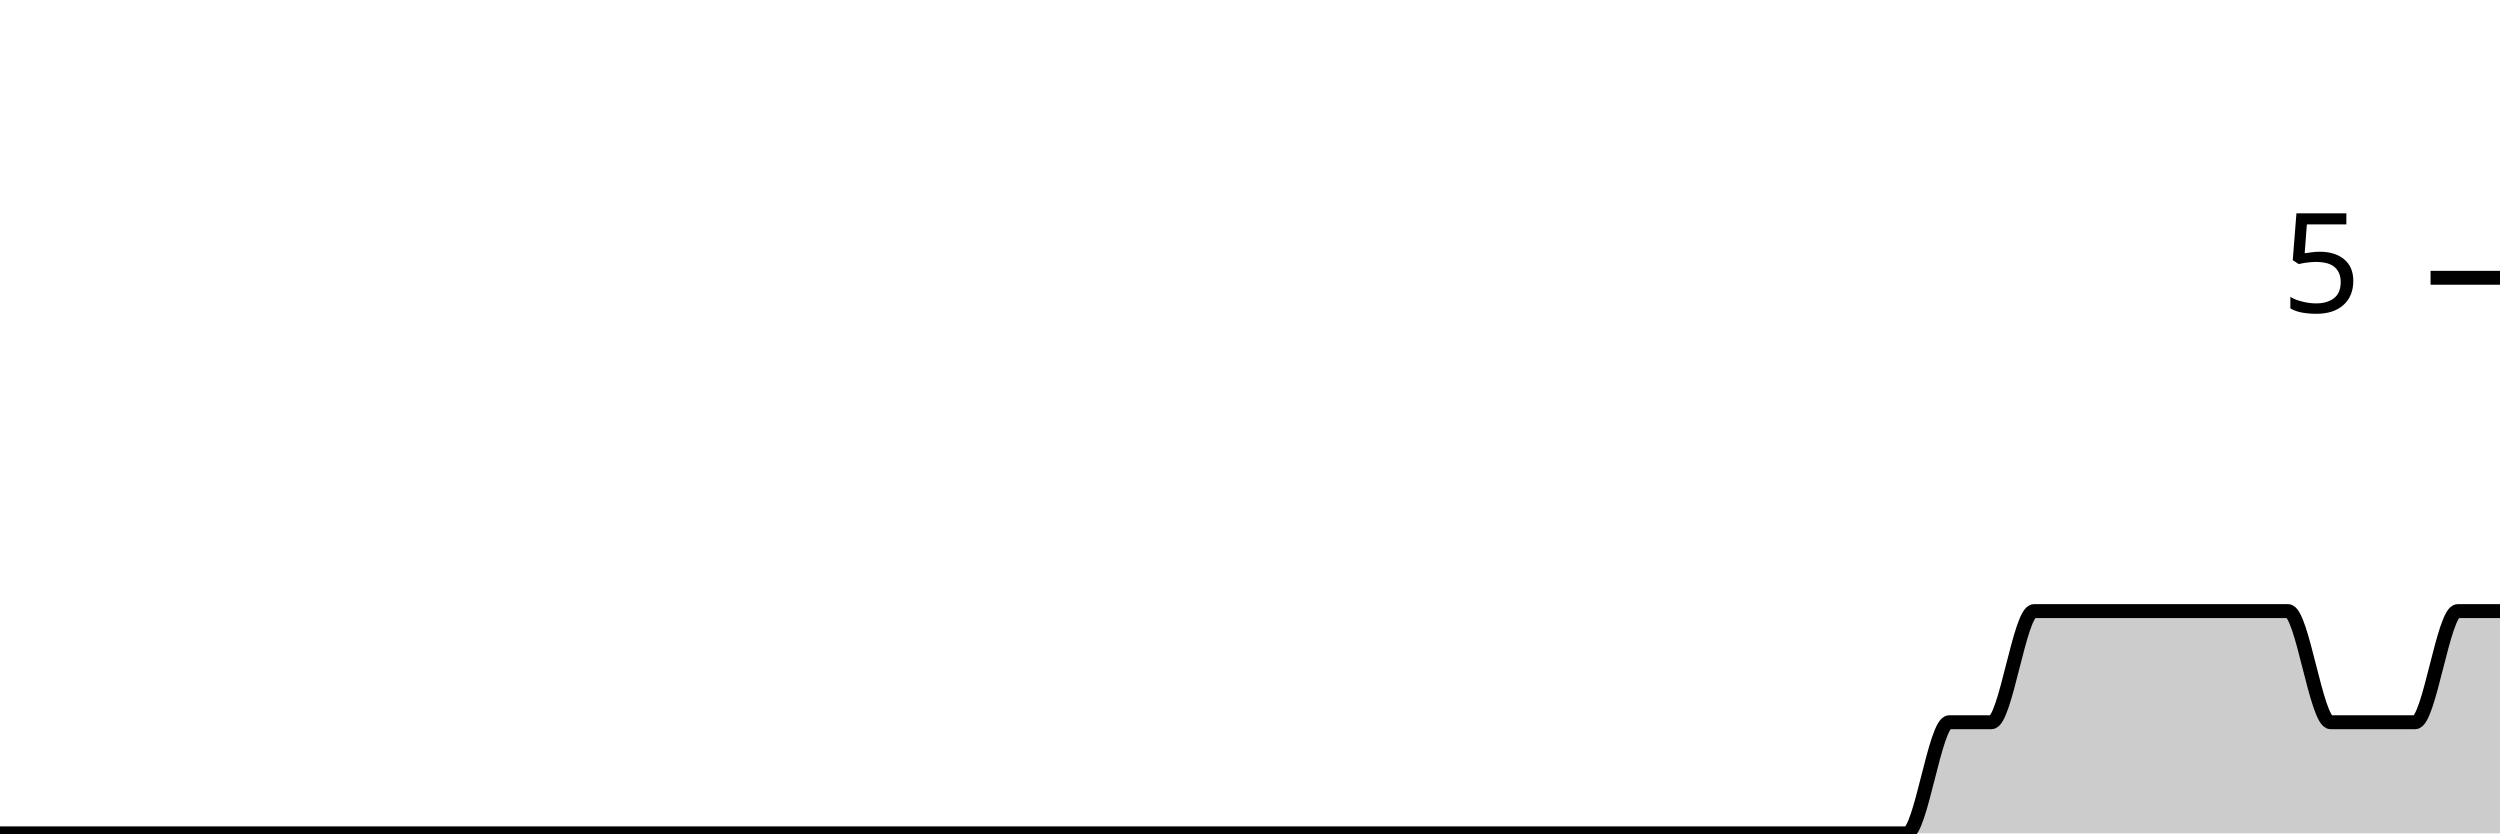
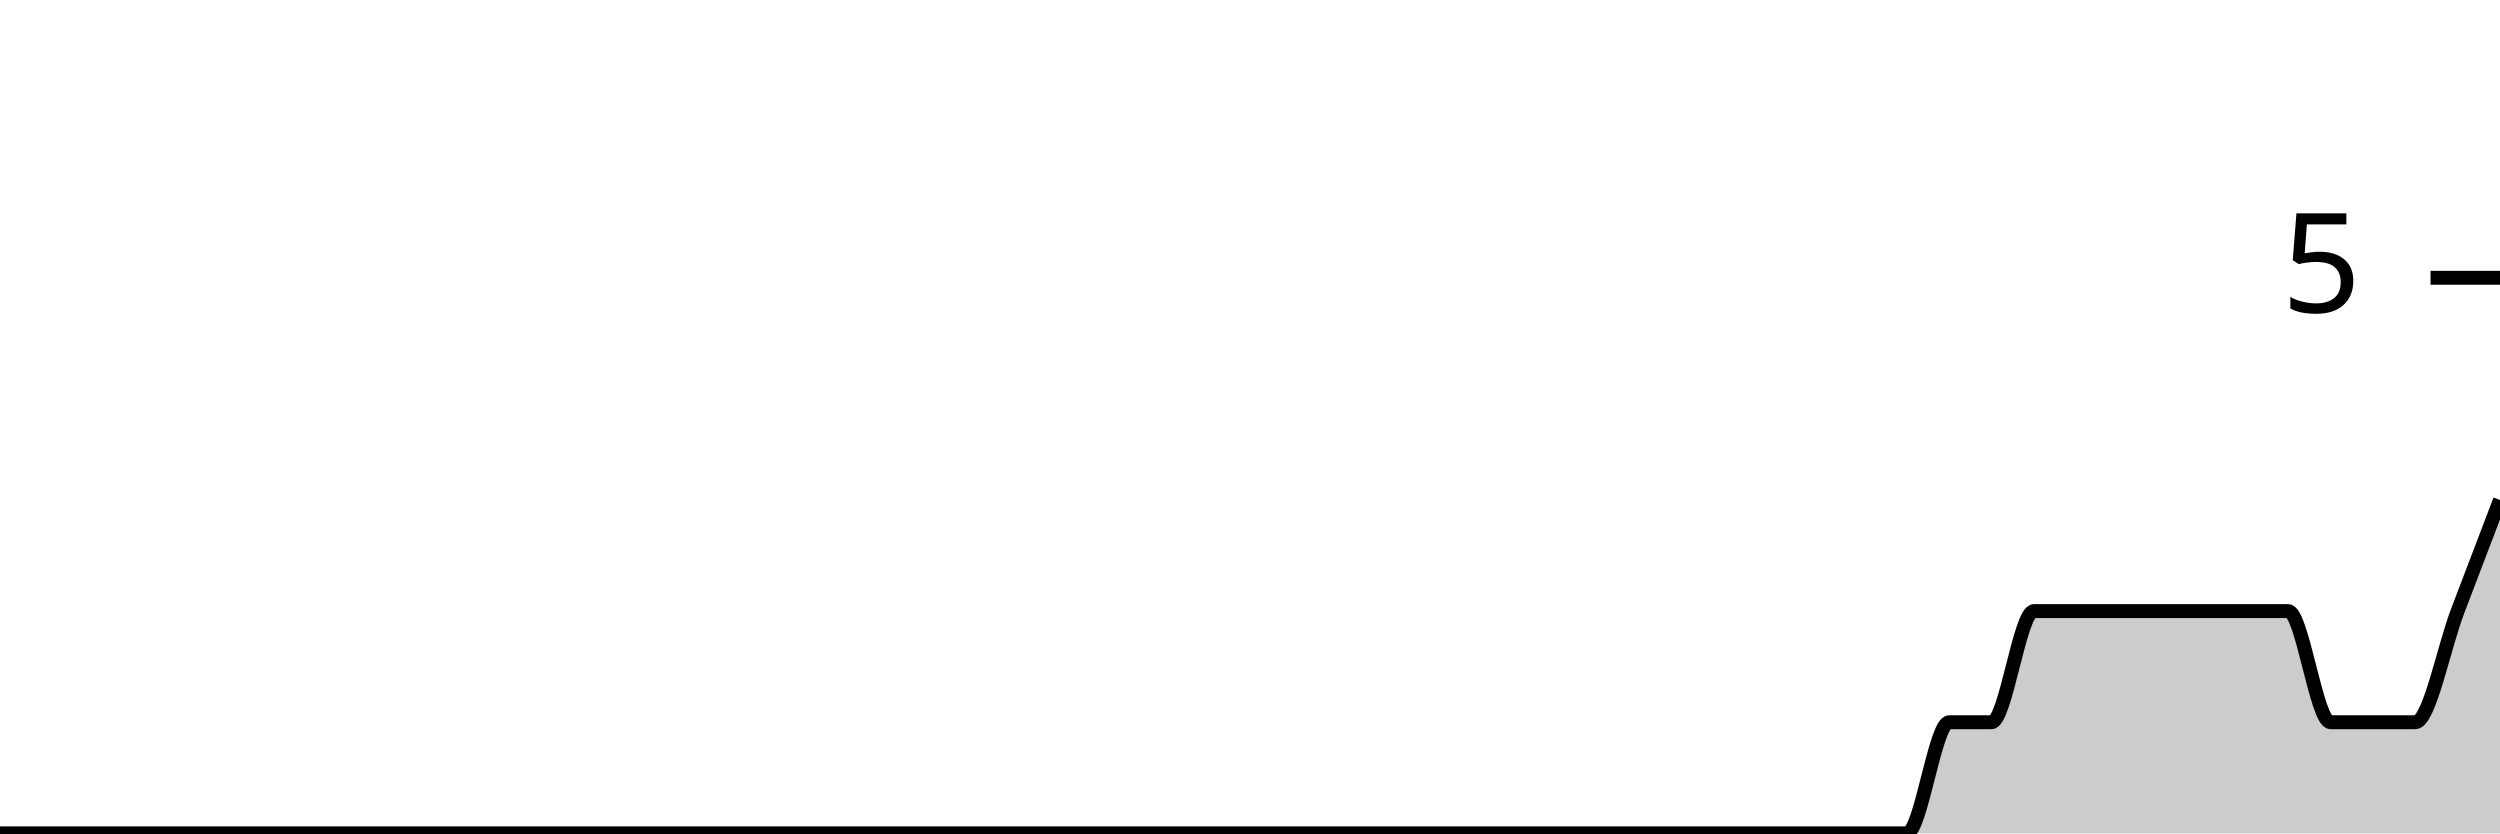
<svg xmlns="http://www.w3.org/2000/svg" viewBox="0 0 180 60">
  <g transform="translate(0,20)">
-     <path class="area" fill="rgba(0, 0, 0, 0.2)" d="M0,40C1.017,40,2.034,40,3.051,40C4.068,40,5.085,40,6.102,40C7.119,40,8.136,40,9.153,40C10.169,40,11.186,40,12.203,40C13.22,40,14.237,40,15.254,40C16.271,40,17.288,40,18.305,40C19.322,40,20.339,40,21.356,40C22.373,40,23.39,40,24.407,40C25.424,40,26.441,40,27.458,40C28.475,40,29.492,40,30.508,40C31.525,40,32.542,40,33.559,40C34.576,40,35.593,40,36.61,40C37.627,40,38.644,40,39.661,40C40.678,40,41.695,40,42.712,40C43.729,40,44.746,40,45.763,40C46.78,40,47.797,40,48.814,40C49.831,40,50.847,40,51.864,40C52.881,40,53.898,40,54.915,40C55.932,40,56.949,40,57.966,40C58.983,40,60,40,61.017,40C62.034,40,63.051,40,64.068,40C65.085,40,66.102,40,67.119,40C68.136,40,69.153,40,70.169,40C71.186,40,72.203,40,73.22,40C74.237,40,75.254,40,76.271,40C77.288,40,78.305,40,79.322,40C80.339,40,81.356,40,82.373,40C83.39,40,84.407,40,85.424,40C86.441,40,87.458,40,88.475,40C89.492,40,90.508,40,91.525,40C92.542,40,93.559,40,94.576,40C95.593,40,96.61,40,97.627,40C98.644,40,99.661,40,100.678,40C101.695,40,102.712,40,103.729,40C104.746,40,105.763,40,106.78,40C107.797,40,108.814,40,109.831,40C110.847,40,111.864,40,112.881,40C113.898,40,114.915,40,115.932,40C116.949,40,117.966,40,118.983,40C120,40,121.017,40,122.034,40C123.051,40,124.068,40,125.085,40C126.102,40,127.119,40,128.136,40C129.153,40,130.169,40,131.186,40C132.203,40,133.22,40,134.237,40C135.254,40,136.271,40,137.288,40C138.305,40,139.322,32,140.339,32C141.356,32,142.373,32,143.39,32C144.407,32,145.424,24,146.441,24C147.458,24,148.475,24,149.492,24C150.508,24,151.525,24,152.542,24C153.559,24,154.576,24,155.593,24C156.61,24,157.627,24,158.644,24C159.661,24,160.678,24,161.695,24C162.712,24,163.729,24,164.746,24C165.763,24,166.78,32,167.797,32C168.814,32,169.831,32,170.847,32C171.864,32,172.881,32,173.898,32C174.915,32,175.932,24,176.949,24C177.966,24,178.983,24,180,24L180,40C178.983,40,177.966,40,176.949,40C175.932,40,174.915,40,173.898,40C172.881,40,171.864,40,170.847,40C169.831,40,168.814,40,167.797,40C166.78,40,165.763,40,164.746,40C163.729,40,162.712,40,161.695,40C160.678,40,159.661,40,158.644,40C157.627,40,156.61,40,155.593,40C154.576,40,153.559,40,152.542,40C151.525,40,150.508,40,149.492,40C148.475,40,147.458,40,146.441,40C145.424,40,144.407,40,143.39,40C142.373,40,141.356,40,140.339,40C139.322,40,138.305,40,137.288,40C136.271,40,135.254,40,134.237,40C133.22,40,132.203,40,131.186,40C130.169,40,129.153,40,128.136,40C127.119,40,126.102,40,125.085,40C124.068,40,123.051,40,122.034,40C121.017,40,120,40,118.983,40C117.966,40,116.949,40,115.932,40C114.915,40,113.898,40,112.881,40C111.864,40,110.847,40,109.831,40C108.814,40,107.797,40,106.78,40C105.763,40,104.746,40,103.729,40C102.712,40,101.695,40,100.678,40C99.661,40,98.644,40,97.627,40C96.61,40,95.593,40,94.576,40C93.559,40,92.542,40,91.525,40C90.508,40,89.492,40,88.475,40C87.458,40,86.441,40,85.424,40C84.407,40,83.39,40,82.373,40C81.356,40,80.339,40,79.322,40C78.305,40,77.288,40,76.271,40C75.254,40,74.237,40,73.22,40C72.203,40,71.186,40,70.169,40C69.153,40,68.136,40,67.119,40C66.102,40,65.085,40,64.068,40C63.051,40,62.034,40,61.017,40C60,40,58.983,40,57.966,40C56.949,40,55.932,40,54.915,40C53.898,40,52.881,40,51.864,40C50.847,40,49.831,40,48.814,40C47.797,40,46.78,40,45.763,40C44.746,40,43.729,40,42.712,40C41.695,40,40.678,40,39.661,40C38.644,40,37.627,40,36.61,40C35.593,40,34.576,40,33.559,40C32.542,40,31.525,40,30.508,40C29.492,40,28.475,40,27.458,40C26.441,40,25.424,40,24.407,40C23.39,40,22.373,40,21.356,40C20.339,40,19.322,40,18.305,40C17.288,40,16.271,40,15.254,40C14.237,40,13.22,40,12.203,40C11.186,40,10.169,40,9.153,40C8.136,40,7.119,40,6.102,40C5.085,40,4.068,40,3.051,40C2.034,40,1.017,40,0,40Z" />
-     <path class="line" stroke="black" fill="none" d="M0,40C1.017,40,2.034,40,3.051,40C4.068,40,5.085,40,6.102,40C7.119,40,8.136,40,9.153,40C10.169,40,11.186,40,12.203,40C13.22,40,14.237,40,15.254,40C16.271,40,17.288,40,18.305,40C19.322,40,20.339,40,21.356,40C22.373,40,23.39,40,24.407,40C25.424,40,26.441,40,27.458,40C28.475,40,29.492,40,30.508,40C31.525,40,32.542,40,33.559,40C34.576,40,35.593,40,36.61,40C37.627,40,38.644,40,39.661,40C40.678,40,41.695,40,42.712,40C43.729,40,44.746,40,45.763,40C46.78,40,47.797,40,48.814,40C49.831,40,50.847,40,51.864,40C52.881,40,53.898,40,54.915,40C55.932,40,56.949,40,57.966,40C58.983,40,60,40,61.017,40C62.034,40,63.051,40,64.068,40C65.085,40,66.102,40,67.119,40C68.136,40,69.153,40,70.169,40C71.186,40,72.203,40,73.22,40C74.237,40,75.254,40,76.271,40C77.288,40,78.305,40,79.322,40C80.339,40,81.356,40,82.373,40C83.39,40,84.407,40,85.424,40C86.441,40,87.458,40,88.475,40C89.492,40,90.508,40,91.525,40C92.542,40,93.559,40,94.576,40C95.593,40,96.61,40,97.627,40C98.644,40,99.661,40,100.678,40C101.695,40,102.712,40,103.729,40C104.746,40,105.763,40,106.78,40C107.797,40,108.814,40,109.831,40C110.847,40,111.864,40,112.881,40C113.898,40,114.915,40,115.932,40C116.949,40,117.966,40,118.983,40C120,40,121.017,40,122.034,40C123.051,40,124.068,40,125.085,40C126.102,40,127.119,40,128.136,40C129.153,40,130.169,40,131.186,40C132.203,40,133.22,40,134.237,40C135.254,40,136.271,40,137.288,40C138.305,40,139.322,32,140.339,32C141.356,32,142.373,32,143.39,32C144.407,32,145.424,24,146.441,24C147.458,24,148.475,24,149.492,24C150.508,24,151.525,24,152.542,24C153.559,24,154.576,24,155.593,24C156.61,24,157.627,24,158.644,24C159.661,24,160.678,24,161.695,24C162.712,24,163.729,24,164.746,24C165.763,24,166.78,32,167.797,32C168.814,32,169.831,32,170.847,32C171.864,32,172.881,32,173.898,32C174.915,32,175.932,24,176.949,24C177.966,24,178.983,24,180,24" />
+     <path class="area" fill="rgba(0, 0, 0, 0.2)" d="M0,40C1.017,40,2.034,40,3.051,40C4.068,40,5.085,40,6.102,40C7.119,40,8.136,40,9.153,40C10.169,40,11.186,40,12.203,40C13.22,40,14.237,40,15.254,40C16.271,40,17.288,40,18.305,40C19.322,40,20.339,40,21.356,40C22.373,40,23.39,40,24.407,40C25.424,40,26.441,40,27.458,40C28.475,40,29.492,40,30.508,40C31.525,40,32.542,40,33.559,40C34.576,40,35.593,40,36.61,40C37.627,40,38.644,40,39.661,40C40.678,40,41.695,40,42.712,40C43.729,40,44.746,40,45.763,40C46.78,40,47.797,40,48.814,40C49.831,40,50.847,40,51.864,40C52.881,40,53.898,40,54.915,40C55.932,40,56.949,40,57.966,40C58.983,40,60,40,61.017,40C62.034,40,63.051,40,64.068,40C65.085,40,66.102,40,67.119,40C68.136,40,69.153,40,70.169,40C71.186,40,72.203,40,73.22,40C74.237,40,75.254,40,76.271,40C77.288,40,78.305,40,79.322,40C80.339,40,81.356,40,82.373,40C83.39,40,84.407,40,85.424,40C86.441,40,87.458,40,88.475,40C89.492,40,90.508,40,91.525,40C92.542,40,93.559,40,94.576,40C95.593,40,96.61,40,97.627,40C98.644,40,99.661,40,100.678,40C101.695,40,102.712,40,103.729,40C104.746,40,105.763,40,106.78,40C107.797,40,108.814,40,109.831,40C110.847,40,111.864,40,112.881,40C113.898,40,114.915,40,115.932,40C116.949,40,117.966,40,118.983,40C120,40,121.017,40,122.034,40C123.051,40,124.068,40,125.085,40C126.102,40,127.119,40,128.136,40C129.153,40,130.169,40,131.186,40C132.203,40,133.22,40,134.237,40C135.254,40,136.271,40,137.288,40C138.305,40,139.322,32,140.339,32C141.356,32,142.373,32,143.39,32C144.407,32,145.424,24,146.441,24C147.458,24,148.475,24,149.492,24C150.508,24,151.525,24,152.542,24C153.559,24,154.576,24,155.593,24C156.61,24,157.627,24,158.644,24C159.661,24,160.678,24,161.695,24C162.712,24,163.729,24,164.746,24C165.763,24,166.78,32,167.797,32C168.814,32,169.831,32,170.847,32C171.864,32,172.881,32,173.898,32C174.915,32,175.932,26.667,176.949,24C177.966,21.333,178.983,18.667,180,16L180,40C178.983,40,177.966,40,176.949,40C175.932,40,174.915,40,173.898,40C172.881,40,171.864,40,170.847,40C169.831,40,168.814,40,167.797,40C166.78,40,165.763,40,164.746,40C163.729,40,162.712,40,161.695,40C160.678,40,159.661,40,158.644,40C157.627,40,156.61,40,155.593,40C154.576,40,153.559,40,152.542,40C151.525,40,150.508,40,149.492,40C148.475,40,147.458,40,146.441,40C145.424,40,144.407,40,143.39,40C142.373,40,141.356,40,140.339,40C139.322,40,138.305,40,137.288,40C136.271,40,135.254,40,134.237,40C133.22,40,132.203,40,131.186,40C130.169,40,129.153,40,128.136,40C127.119,40,126.102,40,125.085,40C124.068,40,123.051,40,122.034,40C121.017,40,120,40,118.983,40C117.966,40,116.949,40,115.932,40C114.915,40,113.898,40,112.881,40C111.864,40,110.847,40,109.831,40C108.814,40,107.797,40,106.78,40C105.763,40,104.746,40,103.729,40C102.712,40,101.695,40,100.678,40C99.661,40,98.644,40,97.627,40C96.61,40,95.593,40,94.576,40C93.559,40,92.542,40,91.525,40C90.508,40,89.492,40,88.475,40C87.458,40,86.441,40,85.424,40C84.407,40,83.39,40,82.373,40C81.356,40,80.339,40,79.322,40C78.305,40,77.288,40,76.271,40C75.254,40,74.237,40,73.22,40C72.203,40,71.186,40,70.169,40C69.153,40,68.136,40,67.119,40C66.102,40,65.085,40,64.068,40C63.051,40,62.034,40,61.017,40C60,40,58.983,40,57.966,40C56.949,40,55.932,40,54.915,40C53.898,40,52.881,40,51.864,40C50.847,40,49.831,40,48.814,40C47.797,40,46.78,40,45.763,40C44.746,40,43.729,40,42.712,40C41.695,40,40.678,40,39.661,40C38.644,40,37.627,40,36.61,40C35.593,40,34.576,40,33.559,40C32.542,40,31.525,40,30.508,40C29.492,40,28.475,40,27.458,40C26.441,40,25.424,40,24.407,40C23.39,40,22.373,40,21.356,40C20.339,40,19.322,40,18.305,40C17.288,40,16.271,40,15.254,40C14.237,40,13.22,40,12.203,40C11.186,40,10.169,40,9.153,40C8.136,40,7.119,40,6.102,40C5.085,40,4.068,40,3.051,40C2.034,40,1.017,40,0,40Z" />
+     <path class="line" stroke="black" fill="none" d="M0,40C1.017,40,2.034,40,3.051,40C4.068,40,5.085,40,6.102,40C7.119,40,8.136,40,9.153,40C10.169,40,11.186,40,12.203,40C13.22,40,14.237,40,15.254,40C16.271,40,17.288,40,18.305,40C19.322,40,20.339,40,21.356,40C22.373,40,23.39,40,24.407,40C25.424,40,26.441,40,27.458,40C28.475,40,29.492,40,30.508,40C31.525,40,32.542,40,33.559,40C34.576,40,35.593,40,36.61,40C37.627,40,38.644,40,39.661,40C40.678,40,41.695,40,42.712,40C43.729,40,44.746,40,45.763,40C46.78,40,47.797,40,48.814,40C49.831,40,50.847,40,51.864,40C52.881,40,53.898,40,54.915,40C55.932,40,56.949,40,57.966,40C58.983,40,60,40,61.017,40C62.034,40,63.051,40,64.068,40C65.085,40,66.102,40,67.119,40C68.136,40,69.153,40,70.169,40C71.186,40,72.203,40,73.22,40C74.237,40,75.254,40,76.271,40C77.288,40,78.305,40,79.322,40C80.339,40,81.356,40,82.373,40C83.39,40,84.407,40,85.424,40C86.441,40,87.458,40,88.475,40C89.492,40,90.508,40,91.525,40C92.542,40,93.559,40,94.576,40C95.593,40,96.61,40,97.627,40C98.644,40,99.661,40,100.678,40C101.695,40,102.712,40,103.729,40C104.746,40,105.763,40,106.78,40C107.797,40,108.814,40,109.831,40C110.847,40,111.864,40,112.881,40C113.898,40,114.915,40,115.932,40C116.949,40,117.966,40,118.983,40C120,40,121.017,40,122.034,40C123.051,40,124.068,40,125.085,40C126.102,40,127.119,40,128.136,40C129.153,40,130.169,40,131.186,40C132.203,40,133.22,40,134.237,40C135.254,40,136.271,40,137.288,40C138.305,40,139.322,32,140.339,32C141.356,32,142.373,32,143.39,32C144.407,32,145.424,24,146.441,24C147.458,24,148.475,24,149.492,24C150.508,24,151.525,24,152.542,24C153.559,24,154.576,24,155.593,24C156.61,24,157.627,24,158.644,24C159.661,24,160.678,24,161.695,24C162.712,24,163.729,24,164.746,24C165.763,24,166.78,32,167.797,32C168.814,32,169.831,32,170.847,32C171.864,32,172.881,32,173.898,32C174.915,32,175.932,26.667,176.949,24C177.966,21.333,178.983,18.667,180,16" />
    <path class="axis-ceiling" stroke-width="1" stroke="black" fill="none" d="M175,0L180,0" />
    <text class="axis-ceiling-label" font-family="sans-serif" text-anchor="end" font-size="10px" x="170" y="2.5">5</text>
  </g>
</svg>
